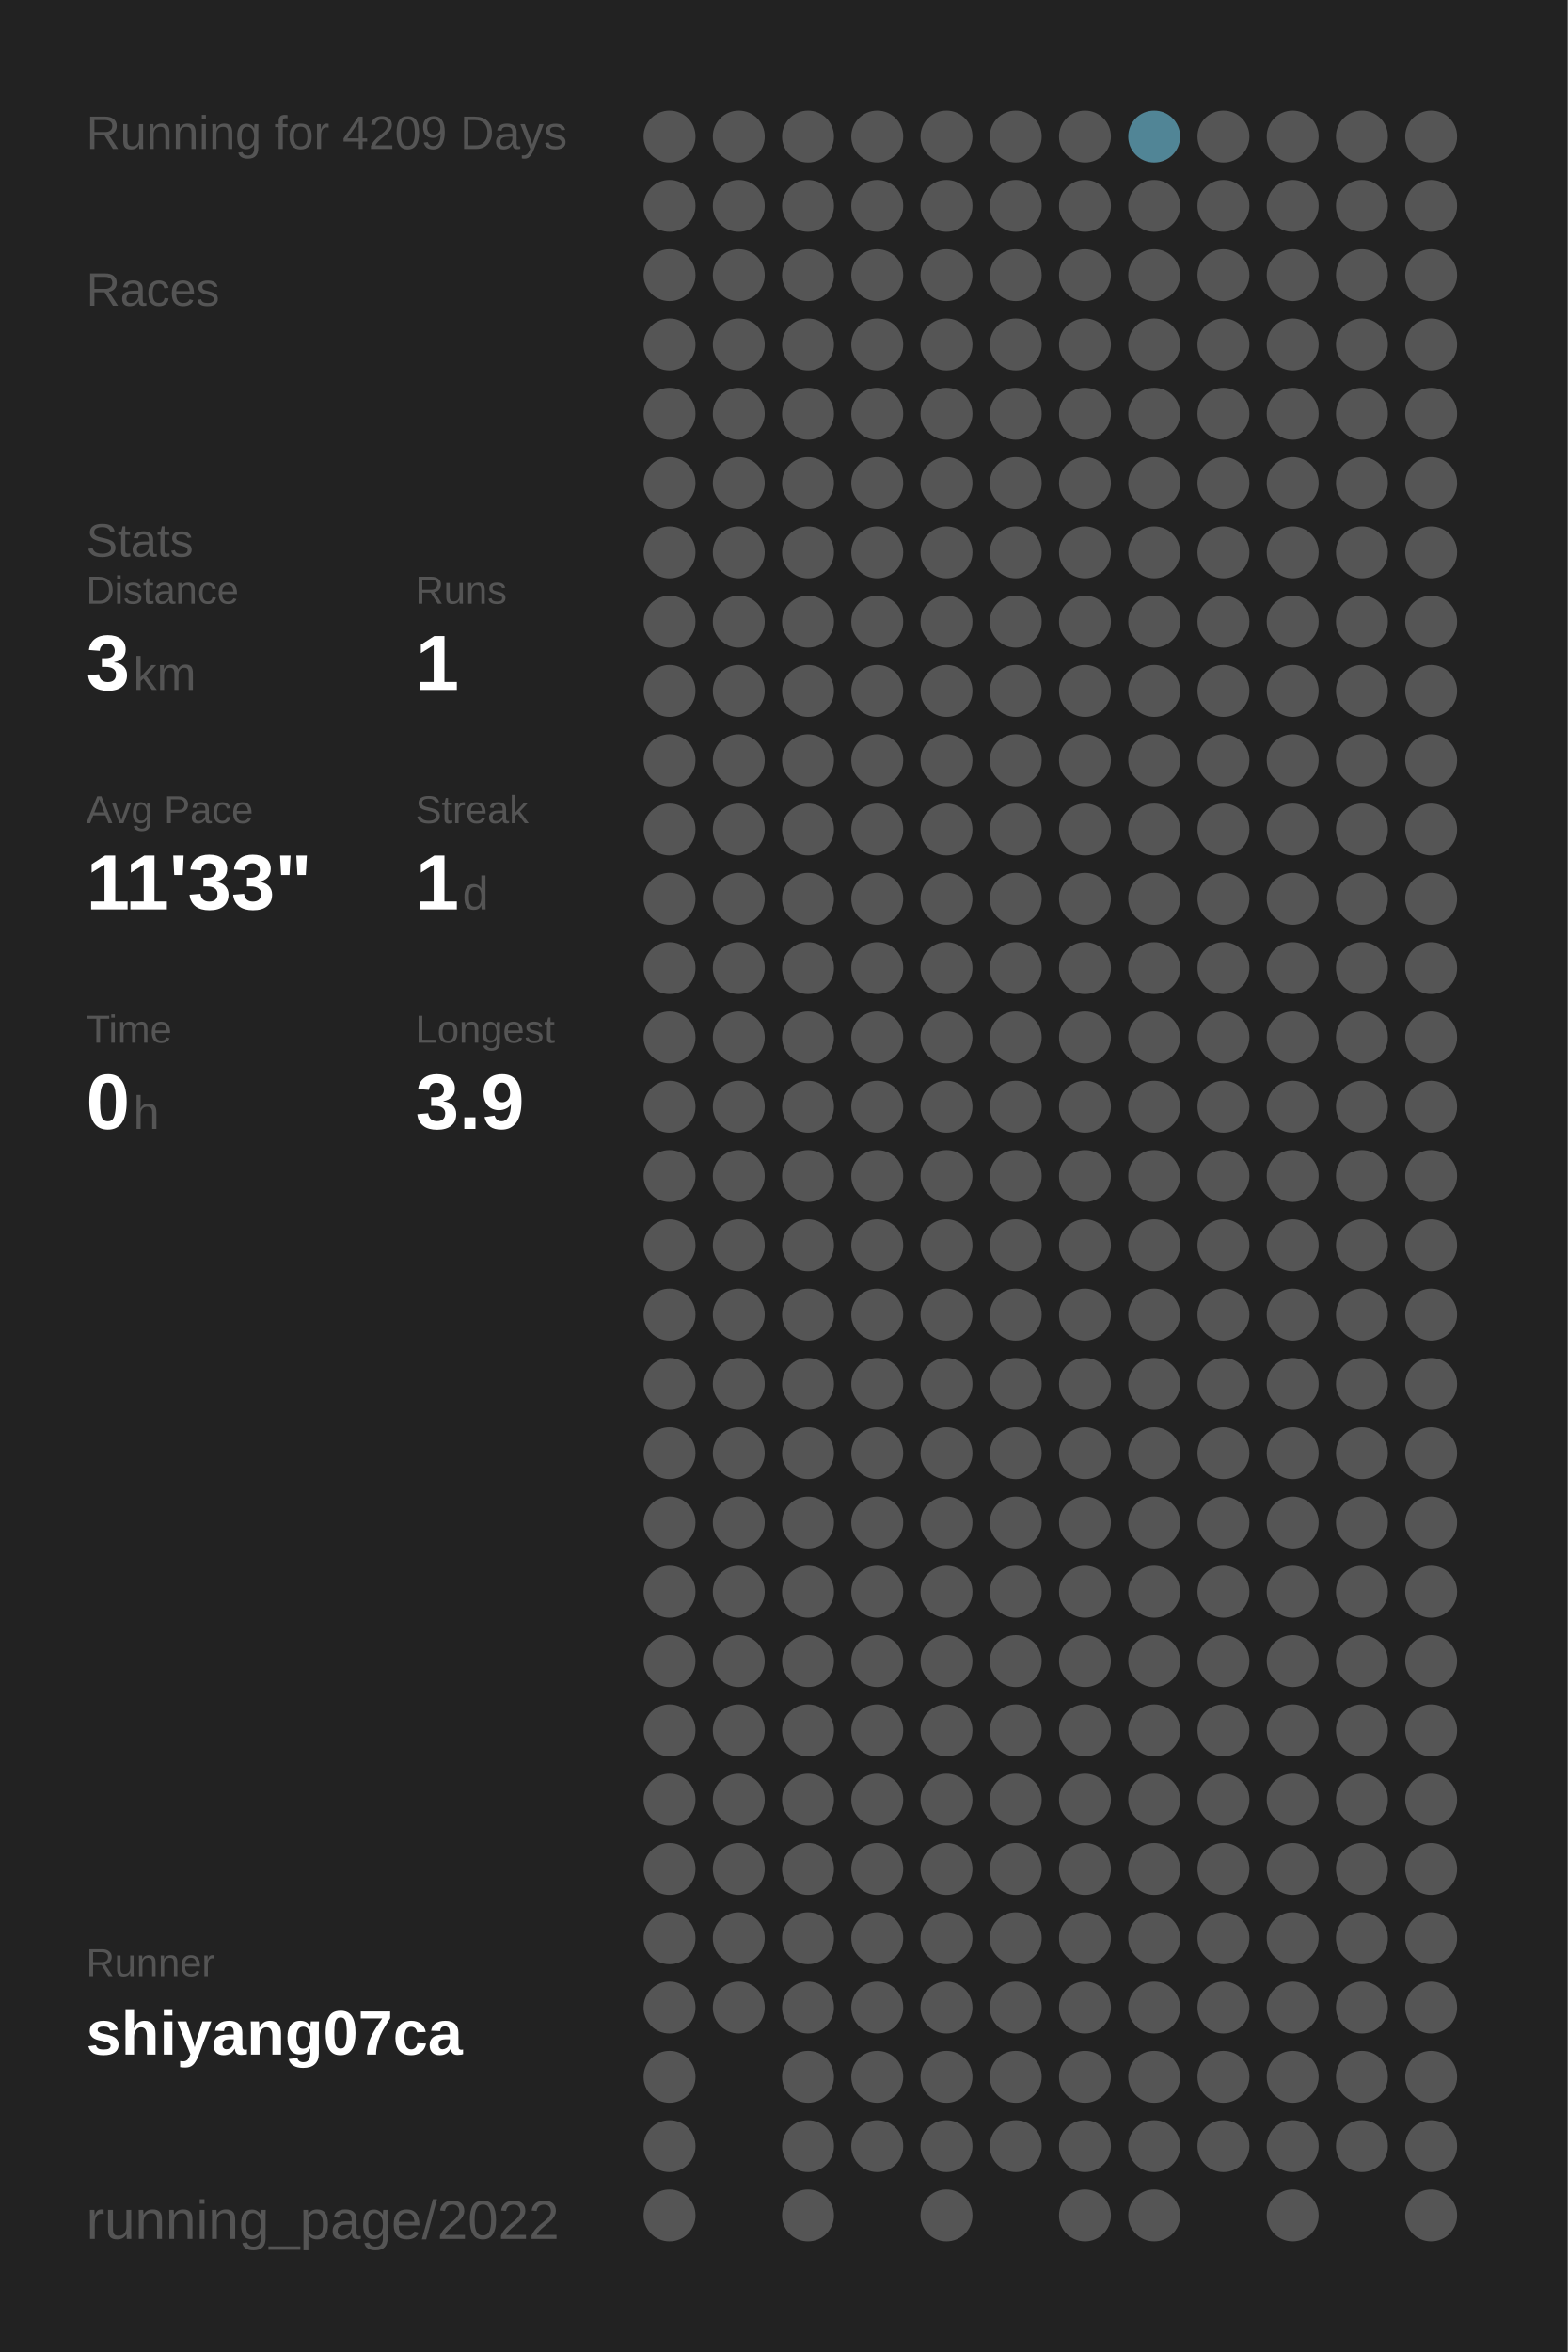
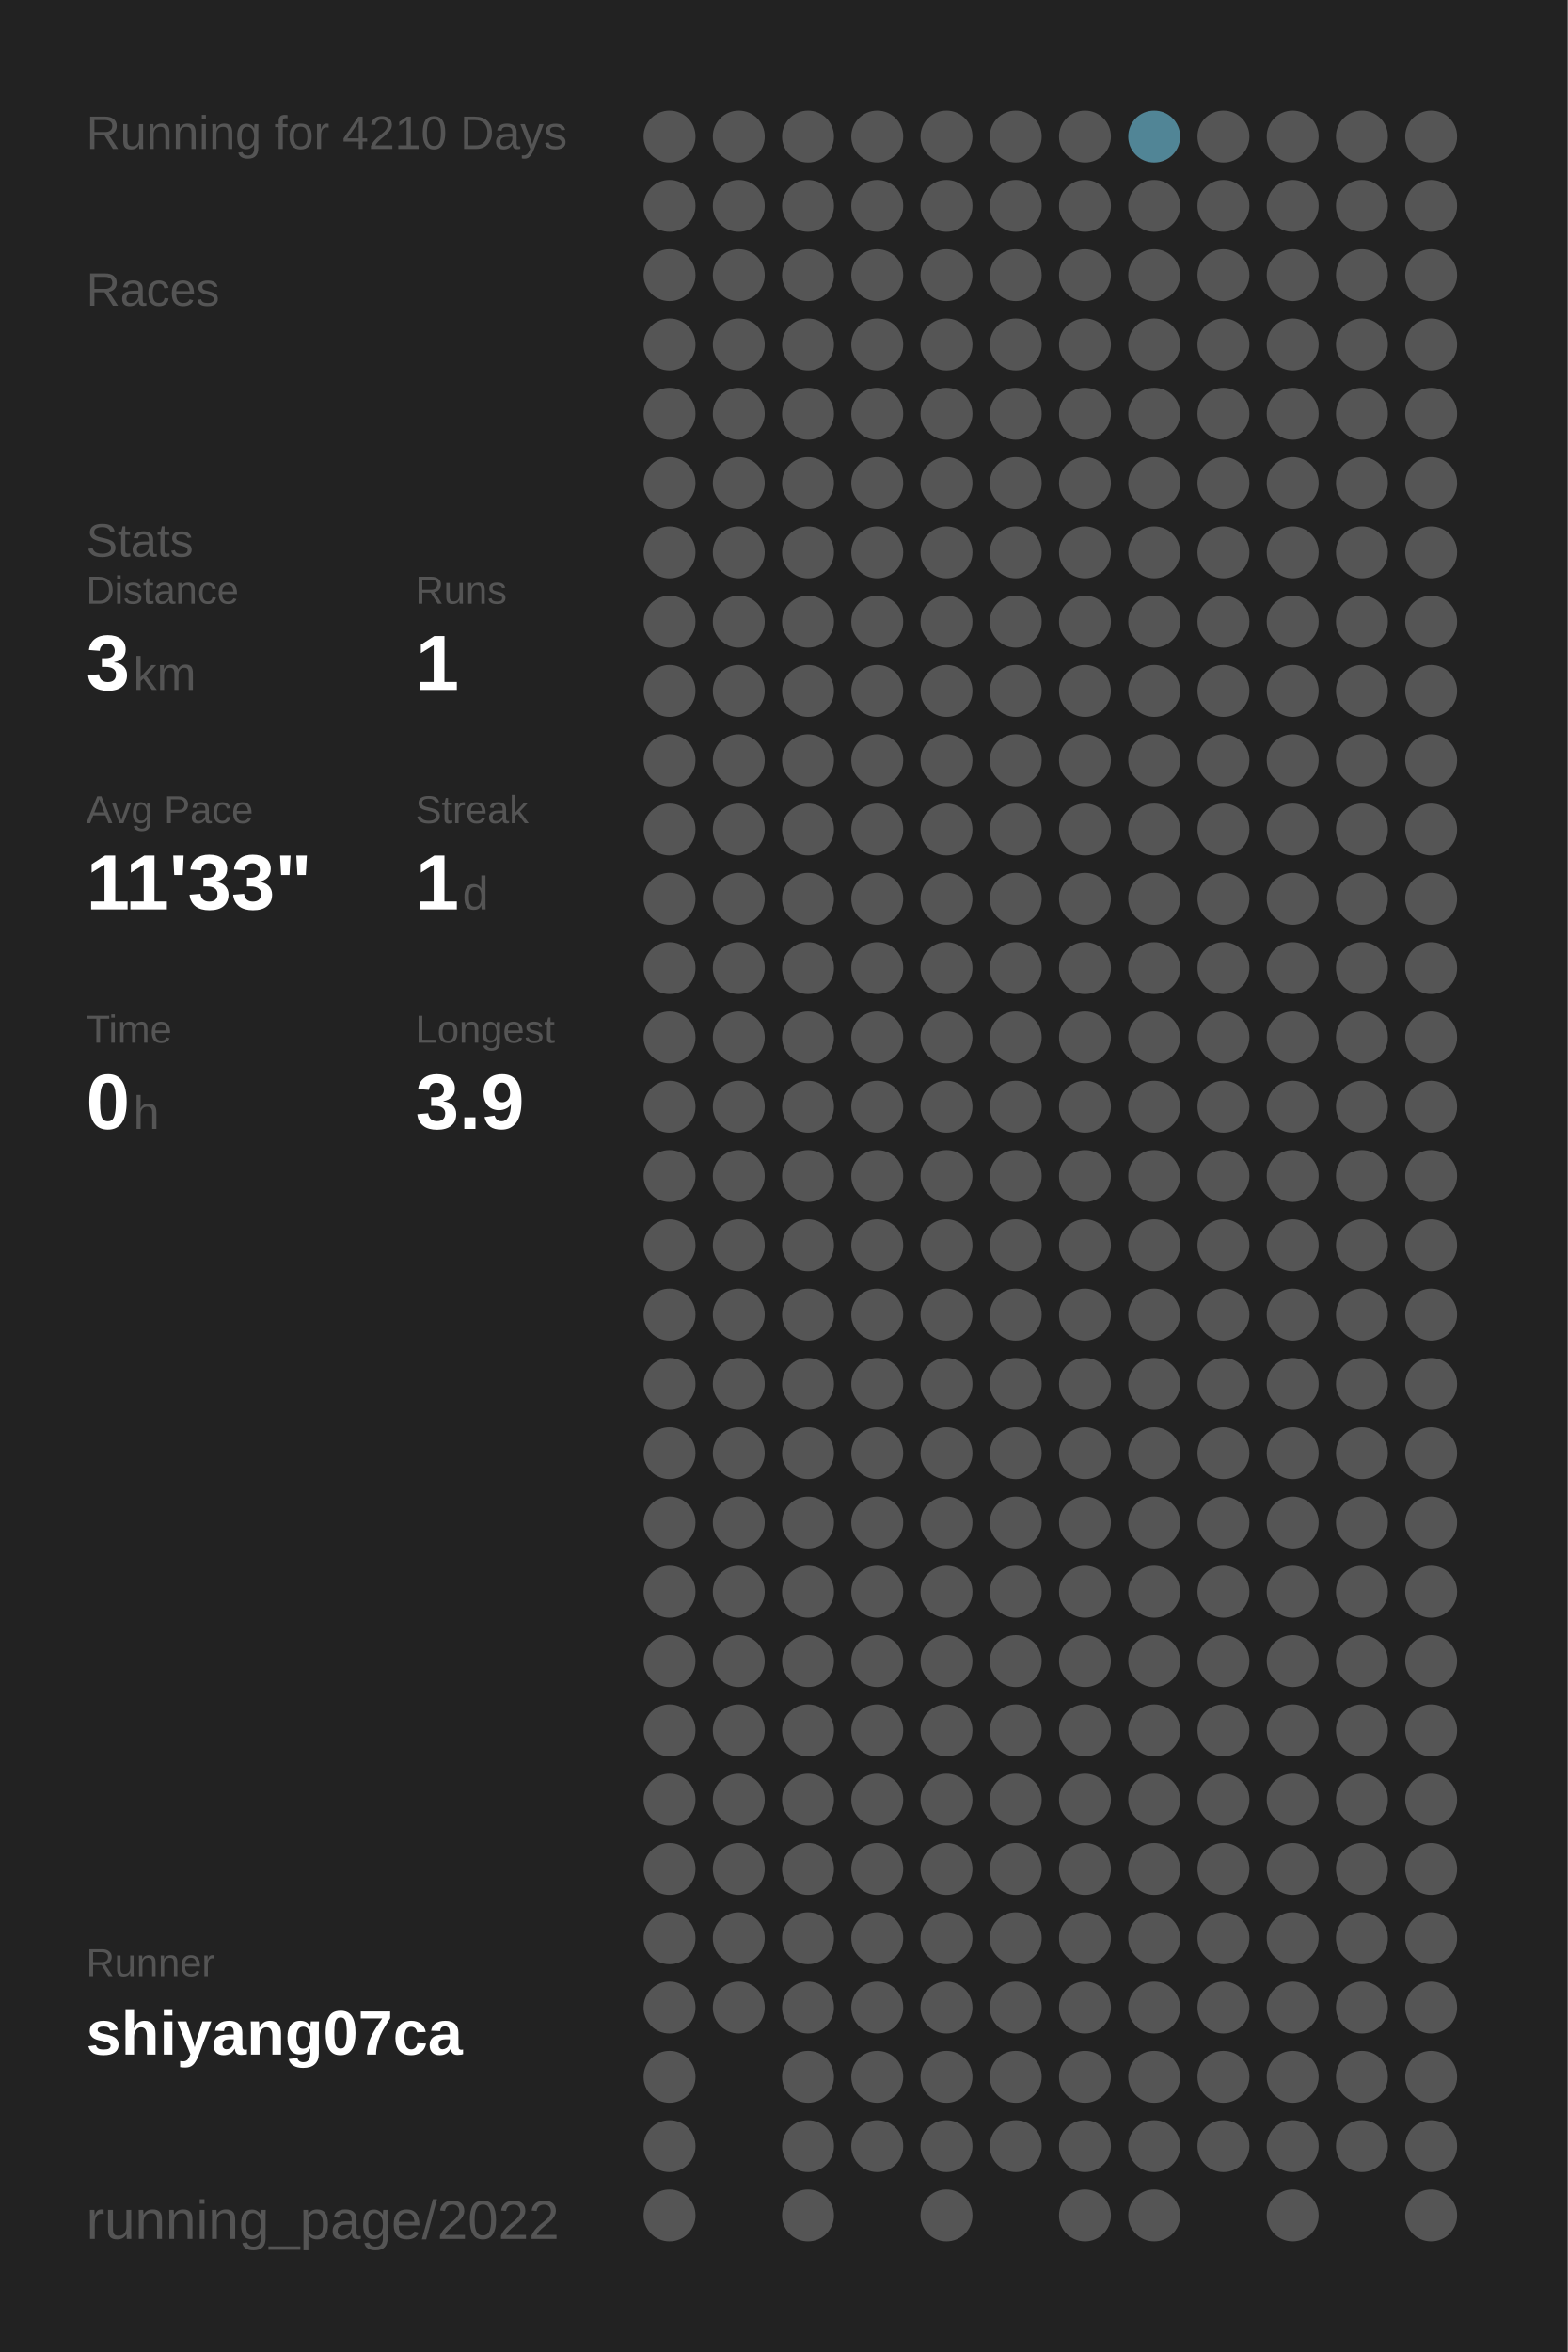
<svg xmlns="http://www.w3.org/2000/svg" baseProfile="full" height="300mm" version="1.1" viewBox="0,0,200,300" width="200mm">
  <defs />
  <rect fill="#222222" height="300" width="200" x="0" y="0" />
-   <text fill="#555555" style="font-size:6px; font-family:Arial;" x="11" y="19">Running for 4209 Days</text>
+   <text fill="#555555" style="font-size:6px; font-family:Arial;" x="11" y="19">Running for 4210 Days</text>
  <text fill="#555555" style="font-size:6px; font-family:Arial;" x="11" y="39">Races</text>
  <text fill="#555555" style="font-size:6px; font-family:Arial;" x="11" y="71">Stats</text>
  <text fill="#555555" style="font-size:5px; font-family:Arial;" x="11" y="77">Distance</text>
  <text fill="#FFFFFF" style="font-size:10px; font-family:Arial; font-weight:bold;" x="11" y="88">3</text>
  <text fill="#555555" style="font-size:6px; font-family:Arial;" x="17" y="88">km</text>
  <text fill="#555555" style="font-size:5px; font-family:Arial;" x="53" y="77">Runs</text>
  <text fill="#FFFFFF" style="font-size:10px; font-family:Arial; font-weight:bold;" x="53" y="88">1</text>
  <text fill="#555555" style="font-size:5px; font-family:Arial;" x="11" y="105">Avg Pace</text>
  <text fill="#FFFFFF" style="font-size:10px; font-family:Arial; font-weight:bold;" x="11" y="116">11'33"</text>
  <text fill="#555555" style="font-size:5px; font-family:Arial;" x="53" y="105">Streak</text>
  <text fill="#FFFFFF" style="font-size:10px; font-family:Arial; font-weight:bold;" x="53" y="116">1</text>
  <text fill="#555555" style="font-size:6px; font-family:Arial;" x="59" y="116">d</text>
  <text fill="#555555" style="font-size:5px; font-family:Arial;" x="11" y="133">Time</text>
  <text fill="#FFFFFF" style="font-size:10px; font-family:Arial; font-weight:bold;" x="11" y="144">0</text>
  <text fill="#555555" style="font-size:6px; font-family:Arial;" x="17" y="144">h</text>
  <text fill="#555555" style="font-size:5px; font-family:Arial;" x="53" y="133">Longest</text>
  <text fill="#FFFFFF" style="font-size:10px; font-family:Arial; font-weight:bold;" x="53" y="144">3.9</text>
  <text fill="#555555" style="font-size:5px; font-family:Arial;" x="11" y="252.065">Runner</text>
  <text fill="#FFFFFF" style="font-size:8px; font-family:Arial; font-weight:bold;" x="11" y="262.065">shiyang07ca</text>
  <text fill="#555555" style="font-size:7px; font-family:Arial;" x="11" y="285.581">running_page/2022</text>
  <circle cx="85.417" cy="17.419" fill="#555555" r="3.312" />
  <circle cx="85.417" cy="26.258" fill="#555555" r="3.312" />
  <circle cx="85.417" cy="35.097" fill="#555555" r="3.312" />
  <circle cx="85.417" cy="43.935" fill="#555555" r="3.312" />
  <circle cx="85.417" cy="52.774" fill="#555555" r="3.312" />
  <circle cx="85.417" cy="61.613" fill="#555555" r="3.312" />
  <circle cx="85.417" cy="70.452" fill="#555555" r="3.312" />
  <circle cx="85.417" cy="79.29" fill="#555555" r="3.312" />
  <circle cx="85.417" cy="88.129" fill="#555555" r="3.312" />
  <circle cx="85.417" cy="96.968" fill="#555555" r="3.312" />
  <circle cx="85.417" cy="105.806" fill="#555555" r="3.312" />
  <circle cx="85.417" cy="114.645" fill="#555555" r="3.312" />
  <circle cx="85.417" cy="123.484" fill="#555555" r="3.312" />
  <circle cx="85.417" cy="132.323" fill="#555555" r="3.312" />
  <circle cx="85.417" cy="141.161" fill="#555555" r="3.312" />
  <circle cx="85.417" cy="150" fill="#555555" r="3.312" />
  <circle cx="85.417" cy="158.839" fill="#555555" r="3.312" />
  <circle cx="85.417" cy="167.677" fill="#555555" r="3.312" />
  <circle cx="85.417" cy="176.516" fill="#555555" r="3.312" />
  <circle cx="85.417" cy="185.355" fill="#555555" r="3.312" />
  <circle cx="85.417" cy="194.194" fill="#555555" r="3.312" />
  <circle cx="85.417" cy="203.032" fill="#555555" r="3.312" />
  <circle cx="85.417" cy="211.871" fill="#555555" r="3.312" />
  <circle cx="85.417" cy="220.71" fill="#555555" r="3.312" />
  <circle cx="85.417" cy="229.548" fill="#555555" r="3.312" />
  <circle cx="85.417" cy="238.387" fill="#555555" r="3.312" />
  <circle cx="85.417" cy="247.226" fill="#555555" r="3.312" />
  <circle cx="85.417" cy="256.065" fill="#555555" r="3.312" />
  <circle cx="85.417" cy="264.903" fill="#555555" r="3.312" />
  <circle cx="85.417" cy="273.742" fill="#555555" r="3.312" />
  <circle cx="85.417" cy="282.581" fill="#555555" r="3.312" />
  <circle cx="94.25" cy="17.419" fill="#555555" r="3.312" />
  <circle cx="94.25" cy="26.258" fill="#555555" r="3.312" />
  <circle cx="94.25" cy="35.097" fill="#555555" r="3.312" />
  <circle cx="94.25" cy="43.935" fill="#555555" r="3.312" />
  <circle cx="94.25" cy="52.774" fill="#555555" r="3.312" />
  <circle cx="94.25" cy="61.613" fill="#555555" r="3.312" />
  <circle cx="94.25" cy="70.452" fill="#555555" r="3.312" />
  <circle cx="94.25" cy="79.29" fill="#555555" r="3.312" />
  <circle cx="94.25" cy="88.129" fill="#555555" r="3.312" />
  <circle cx="94.25" cy="96.968" fill="#555555" r="3.312" />
  <circle cx="94.25" cy="105.806" fill="#555555" r="3.312" />
  <circle cx="94.25" cy="114.645" fill="#555555" r="3.312" />
  <circle cx="94.25" cy="123.484" fill="#555555" r="3.312" />
  <circle cx="94.25" cy="132.323" fill="#555555" r="3.312" />
  <circle cx="94.25" cy="141.161" fill="#555555" r="3.312" />
  <circle cx="94.25" cy="150" fill="#555555" r="3.312" />
  <circle cx="94.25" cy="158.839" fill="#555555" r="3.312" />
  <circle cx="94.25" cy="167.677" fill="#555555" r="3.312" />
  <circle cx="94.25" cy="176.516" fill="#555555" r="3.312" />
  <circle cx="94.25" cy="185.355" fill="#555555" r="3.312" />
  <circle cx="94.25" cy="194.194" fill="#555555" r="3.312" />
  <circle cx="94.25" cy="203.032" fill="#555555" r="3.312" />
  <circle cx="94.25" cy="211.871" fill="#555555" r="3.312" />
  <circle cx="94.25" cy="220.71" fill="#555555" r="3.312" />
  <circle cx="94.25" cy="229.548" fill="#555555" r="3.312" />
  <circle cx="94.25" cy="238.387" fill="#555555" r="3.312" />
  <circle cx="94.25" cy="247.226" fill="#555555" r="3.312" />
  <circle cx="94.25" cy="256.065" fill="#555555" r="3.312" />
  <circle cx="103.083" cy="17.419" fill="#555555" r="3.312" />
  <circle cx="103.083" cy="26.258" fill="#555555" r="3.312" />
  <circle cx="103.083" cy="35.097" fill="#555555" r="3.312" />
  <circle cx="103.083" cy="43.935" fill="#555555" r="3.312" />
  <circle cx="103.083" cy="52.774" fill="#555555" r="3.312" />
  <circle cx="103.083" cy="61.613" fill="#555555" r="3.312" />
  <circle cx="103.083" cy="70.452" fill="#555555" r="3.312" />
  <circle cx="103.083" cy="79.29" fill="#555555" r="3.312" />
  <circle cx="103.083" cy="88.129" fill="#555555" r="3.312" />
  <circle cx="103.083" cy="96.968" fill="#555555" r="3.312" />
  <circle cx="103.083" cy="105.806" fill="#555555" r="3.312" />
  <circle cx="103.083" cy="114.645" fill="#555555" r="3.312" />
  <circle cx="103.083" cy="123.484" fill="#555555" r="3.312" />
  <circle cx="103.083" cy="132.323" fill="#555555" r="3.312" />
  <circle cx="103.083" cy="141.161" fill="#555555" r="3.312" />
  <circle cx="103.083" cy="150" fill="#555555" r="3.312" />
  <circle cx="103.083" cy="158.839" fill="#555555" r="3.312" />
  <circle cx="103.083" cy="167.677" fill="#555555" r="3.312" />
  <circle cx="103.083" cy="176.516" fill="#555555" r="3.312" />
  <circle cx="103.083" cy="185.355" fill="#555555" r="3.312" />
  <circle cx="103.083" cy="194.194" fill="#555555" r="3.312" />
  <circle cx="103.083" cy="203.032" fill="#555555" r="3.312" />
  <circle cx="103.083" cy="211.871" fill="#555555" r="3.312" />
  <circle cx="103.083" cy="220.71" fill="#555555" r="3.312" />
  <circle cx="103.083" cy="229.548" fill="#555555" r="3.312" />
  <circle cx="103.083" cy="238.387" fill="#555555" r="3.312" />
  <circle cx="103.083" cy="247.226" fill="#555555" r="3.312" />
  <circle cx="103.083" cy="256.065" fill="#555555" r="3.312" />
  <circle cx="103.083" cy="264.903" fill="#555555" r="3.312" />
  <circle cx="103.083" cy="273.742" fill="#555555" r="3.312" />
  <circle cx="103.083" cy="282.581" fill="#555555" r="3.312" />
  <circle cx="111.917" cy="17.419" fill="#555555" r="3.312" />
  <circle cx="111.917" cy="26.258" fill="#555555" r="3.312" />
  <circle cx="111.917" cy="35.097" fill="#555555" r="3.312" />
  <circle cx="111.917" cy="43.935" fill="#555555" r="3.312" />
  <circle cx="111.917" cy="52.774" fill="#555555" r="3.312" />
  <circle cx="111.917" cy="61.613" fill="#555555" r="3.312" />
  <circle cx="111.917" cy="70.452" fill="#555555" r="3.312" />
  <circle cx="111.917" cy="79.29" fill="#555555" r="3.312" />
  <circle cx="111.917" cy="88.129" fill="#555555" r="3.312" />
  <circle cx="111.917" cy="96.968" fill="#555555" r="3.312" />
  <circle cx="111.917" cy="105.806" fill="#555555" r="3.312" />
  <circle cx="111.917" cy="114.645" fill="#555555" r="3.312" />
  <circle cx="111.917" cy="123.484" fill="#555555" r="3.312" />
  <circle cx="111.917" cy="132.323" fill="#555555" r="3.312" />
  <circle cx="111.917" cy="141.161" fill="#555555" r="3.312" />
  <circle cx="111.917" cy="150" fill="#555555" r="3.312" />
  <circle cx="111.917" cy="158.839" fill="#555555" r="3.312" />
  <circle cx="111.917" cy="167.677" fill="#555555" r="3.312" />
  <circle cx="111.917" cy="176.516" fill="#555555" r="3.312" />
  <circle cx="111.917" cy="185.355" fill="#555555" r="3.312" />
  <circle cx="111.917" cy="194.194" fill="#555555" r="3.312" />
  <circle cx="111.917" cy="203.032" fill="#555555" r="3.312" />
  <circle cx="111.917" cy="211.871" fill="#555555" r="3.312" />
  <circle cx="111.917" cy="220.71" fill="#555555" r="3.312" />
  <circle cx="111.917" cy="229.548" fill="#555555" r="3.312" />
  <circle cx="111.917" cy="238.387" fill="#555555" r="3.312" />
  <circle cx="111.917" cy="247.226" fill="#555555" r="3.312" />
  <circle cx="111.917" cy="256.065" fill="#555555" r="3.312" />
  <circle cx="111.917" cy="264.903" fill="#555555" r="3.312" />
  <circle cx="111.917" cy="273.742" fill="#555555" r="3.312" />
  <circle cx="120.75" cy="17.419" fill="#555555" r="3.312" />
  <circle cx="120.75" cy="26.258" fill="#555555" r="3.312" />
  <circle cx="120.75" cy="35.097" fill="#555555" r="3.312" />
  <circle cx="120.75" cy="43.935" fill="#555555" r="3.312" />
  <circle cx="120.75" cy="52.774" fill="#555555" r="3.312" />
  <circle cx="120.75" cy="61.613" fill="#555555" r="3.312" />
  <circle cx="120.75" cy="70.452" fill="#555555" r="3.312" />
  <circle cx="120.75" cy="79.29" fill="#555555" r="3.312" />
  <circle cx="120.75" cy="88.129" fill="#555555" r="3.312" />
  <circle cx="120.75" cy="96.968" fill="#555555" r="3.312" />
  <circle cx="120.75" cy="105.806" fill="#555555" r="3.312" />
  <circle cx="120.75" cy="114.645" fill="#555555" r="3.312" />
  <circle cx="120.75" cy="123.484" fill="#555555" r="3.312" />
  <circle cx="120.75" cy="132.323" fill="#555555" r="3.312" />
  <circle cx="120.75" cy="141.161" fill="#555555" r="3.312" />
  <circle cx="120.75" cy="150" fill="#555555" r="3.312" />
  <circle cx="120.75" cy="158.839" fill="#555555" r="3.312" />
  <circle cx="120.75" cy="167.677" fill="#555555" r="3.312" />
  <circle cx="120.75" cy="176.516" fill="#555555" r="3.312" />
  <circle cx="120.75" cy="185.355" fill="#555555" r="3.312" />
  <circle cx="120.75" cy="194.194" fill="#555555" r="3.312" />
  <circle cx="120.75" cy="203.032" fill="#555555" r="3.312" />
  <circle cx="120.75" cy="211.871" fill="#555555" r="3.312" />
  <circle cx="120.75" cy="220.71" fill="#555555" r="3.312" />
  <circle cx="120.75" cy="229.548" fill="#555555" r="3.312" />
  <circle cx="120.75" cy="238.387" fill="#555555" r="3.312" />
  <circle cx="120.75" cy="247.226" fill="#555555" r="3.312" />
  <circle cx="120.75" cy="256.065" fill="#555555" r="3.312" />
  <circle cx="120.75" cy="264.903" fill="#555555" r="3.312" />
  <circle cx="120.75" cy="273.742" fill="#555555" r="3.312" />
  <circle cx="120.75" cy="282.581" fill="#555555" r="3.312" />
  <circle cx="129.583" cy="17.419" fill="#555555" r="3.312" />
  <circle cx="129.583" cy="26.258" fill="#555555" r="3.312" />
  <circle cx="129.583" cy="35.097" fill="#555555" r="3.312" />
  <circle cx="129.583" cy="43.935" fill="#555555" r="3.312" />
  <circle cx="129.583" cy="52.774" fill="#555555" r="3.312" />
  <circle cx="129.583" cy="61.613" fill="#555555" r="3.312" />
  <circle cx="129.583" cy="70.452" fill="#555555" r="3.312" />
  <circle cx="129.583" cy="79.29" fill="#555555" r="3.312" />
  <circle cx="129.583" cy="88.129" fill="#555555" r="3.312" />
  <circle cx="129.583" cy="96.968" fill="#555555" r="3.312" />
  <circle cx="129.583" cy="105.806" fill="#555555" r="3.312" />
  <circle cx="129.583" cy="114.645" fill="#555555" r="3.312" />
  <circle cx="129.583" cy="123.484" fill="#555555" r="3.312" />
  <circle cx="129.583" cy="132.323" fill="#555555" r="3.312" />
  <circle cx="129.583" cy="141.161" fill="#555555" r="3.312" />
  <circle cx="129.583" cy="150" fill="#555555" r="3.312" />
  <circle cx="129.583" cy="158.839" fill="#555555" r="3.312" />
  <circle cx="129.583" cy="167.677" fill="#555555" r="3.312" />
  <circle cx="129.583" cy="176.516" fill="#555555" r="3.312" />
  <circle cx="129.583" cy="185.355" fill="#555555" r="3.312" />
  <circle cx="129.583" cy="194.194" fill="#555555" r="3.312" />
  <circle cx="129.583" cy="203.032" fill="#555555" r="3.312" />
  <circle cx="129.583" cy="211.871" fill="#555555" r="3.312" />
  <circle cx="129.583" cy="220.71" fill="#555555" r="3.312" />
  <circle cx="129.583" cy="229.548" fill="#555555" r="3.312" />
  <circle cx="129.583" cy="238.387" fill="#555555" r="3.312" />
  <circle cx="129.583" cy="247.226" fill="#555555" r="3.312" />
  <circle cx="129.583" cy="256.065" fill="#555555" r="3.312" />
  <circle cx="129.583" cy="264.903" fill="#555555" r="3.312" />
  <circle cx="129.583" cy="273.742" fill="#555555" r="3.312" />
  <circle cx="138.417" cy="17.419" fill="#555555" r="3.312" />
  <circle cx="138.417" cy="26.258" fill="#555555" r="3.312" />
  <circle cx="138.417" cy="35.097" fill="#555555" r="3.312" />
  <circle cx="138.417" cy="43.935" fill="#555555" r="3.312" />
  <circle cx="138.417" cy="52.774" fill="#555555" r="3.312" />
  <circle cx="138.417" cy="61.613" fill="#555555" r="3.312" />
  <circle cx="138.417" cy="70.452" fill="#555555" r="3.312" />
  <circle cx="138.417" cy="79.29" fill="#555555" r="3.312" />
  <circle cx="138.417" cy="88.129" fill="#555555" r="3.312" />
  <circle cx="138.417" cy="96.968" fill="#555555" r="3.312" />
  <circle cx="138.417" cy="105.806" fill="#555555" r="3.312" />
  <circle cx="138.417" cy="114.645" fill="#555555" r="3.312" />
  <circle cx="138.417" cy="123.484" fill="#555555" r="3.312" />
  <circle cx="138.417" cy="132.323" fill="#555555" r="3.312" />
  <circle cx="138.417" cy="141.161" fill="#555555" r="3.312" />
  <circle cx="138.417" cy="150" fill="#555555" r="3.312" />
  <circle cx="138.417" cy="158.839" fill="#555555" r="3.312" />
  <circle cx="138.417" cy="167.677" fill="#555555" r="3.312" />
  <circle cx="138.417" cy="176.516" fill="#555555" r="3.312" />
  <circle cx="138.417" cy="185.355" fill="#555555" r="3.312" />
  <circle cx="138.417" cy="194.194" fill="#555555" r="3.312" />
  <circle cx="138.417" cy="203.032" fill="#555555" r="3.312" />
  <circle cx="138.417" cy="211.871" fill="#555555" r="3.312" />
  <circle cx="138.417" cy="220.71" fill="#555555" r="3.312" />
  <circle cx="138.417" cy="229.548" fill="#555555" r="3.312" />
  <circle cx="138.417" cy="238.387" fill="#555555" r="3.312" />
  <circle cx="138.417" cy="247.226" fill="#555555" r="3.312" />
  <circle cx="138.417" cy="256.065" fill="#555555" r="3.312" />
  <circle cx="138.417" cy="264.903" fill="#555555" r="3.312" />
  <circle cx="138.417" cy="273.742" fill="#555555" r="3.312" />
  <circle cx="138.417" cy="282.581" fill="#555555" r="3.312" />
  <circle cx="147.25" cy="17.419" fill="#518596" r="3.312" />
  <circle cx="147.25" cy="26.258" fill="#555555" r="3.312" />
  <circle cx="147.25" cy="35.097" fill="#555555" r="3.312" />
  <circle cx="147.25" cy="43.935" fill="#555555" r="3.312" />
  <circle cx="147.25" cy="52.774" fill="#555555" r="3.312" />
  <circle cx="147.25" cy="61.613" fill="#555555" r="3.312" />
  <circle cx="147.25" cy="70.452" fill="#555555" r="3.312" />
  <circle cx="147.25" cy="79.29" fill="#555555" r="3.312" />
  <circle cx="147.25" cy="88.129" fill="#555555" r="3.312" />
  <circle cx="147.25" cy="96.968" fill="#555555" r="3.312" />
  <circle cx="147.25" cy="105.806" fill="#555555" r="3.312" />
  <circle cx="147.25" cy="114.645" fill="#555555" r="3.312" />
  <circle cx="147.25" cy="123.484" fill="#555555" r="3.312" />
  <circle cx="147.25" cy="132.323" fill="#555555" r="3.312" />
  <circle cx="147.25" cy="141.161" fill="#555555" r="3.312" />
  <circle cx="147.25" cy="150" fill="#555555" r="3.312" />
  <circle cx="147.25" cy="158.839" fill="#555555" r="3.312" />
  <circle cx="147.25" cy="167.677" fill="#555555" r="3.312" />
  <circle cx="147.25" cy="176.516" fill="#555555" r="3.312" />
  <circle cx="147.25" cy="185.355" fill="#555555" r="3.312" />
  <circle cx="147.25" cy="194.194" fill="#555555" r="3.312" />
  <circle cx="147.25" cy="203.032" fill="#555555" r="3.312" />
  <circle cx="147.25" cy="211.871" fill="#555555" r="3.312" />
  <circle cx="147.25" cy="220.71" fill="#555555" r="3.312" />
  <circle cx="147.25" cy="229.548" fill="#555555" r="3.312" />
  <circle cx="147.25" cy="238.387" fill="#555555" r="3.312" />
  <circle cx="147.25" cy="247.226" fill="#555555" r="3.312" />
  <circle cx="147.25" cy="256.065" fill="#555555" r="3.312" />
  <circle cx="147.25" cy="264.903" fill="#555555" r="3.312" />
  <circle cx="147.25" cy="273.742" fill="#555555" r="3.312" />
  <circle cx="147.25" cy="282.581" fill="#555555" r="3.312" />
  <circle cx="156.083" cy="17.419" fill="#555555" r="3.312" />
  <circle cx="156.083" cy="26.258" fill="#555555" r="3.312" />
  <circle cx="156.083" cy="35.097" fill="#555555" r="3.312" />
  <circle cx="156.083" cy="43.935" fill="#555555" r="3.312" />
  <circle cx="156.083" cy="52.774" fill="#555555" r="3.312" />
  <circle cx="156.083" cy="61.613" fill="#555555" r="3.312" />
  <circle cx="156.083" cy="70.452" fill="#555555" r="3.312" />
  <circle cx="156.083" cy="79.29" fill="#555555" r="3.312" />
  <circle cx="156.083" cy="88.129" fill="#555555" r="3.312" />
  <circle cx="156.083" cy="96.968" fill="#555555" r="3.312" />
  <circle cx="156.083" cy="105.806" fill="#555555" r="3.312" />
  <circle cx="156.083" cy="114.645" fill="#555555" r="3.312" />
  <circle cx="156.083" cy="123.484" fill="#555555" r="3.312" />
  <circle cx="156.083" cy="132.323" fill="#555555" r="3.312" />
  <circle cx="156.083" cy="141.161" fill="#555555" r="3.312" />
  <circle cx="156.083" cy="150" fill="#555555" r="3.312" />
  <circle cx="156.083" cy="158.839" fill="#555555" r="3.312" />
  <circle cx="156.083" cy="167.677" fill="#555555" r="3.312" />
  <circle cx="156.083" cy="176.516" fill="#555555" r="3.312" />
  <circle cx="156.083" cy="185.355" fill="#555555" r="3.312" />
  <circle cx="156.083" cy="194.194" fill="#555555" r="3.312" />
  <circle cx="156.083" cy="203.032" fill="#555555" r="3.312" />
  <circle cx="156.083" cy="211.871" fill="#555555" r="3.312" />
  <circle cx="156.083" cy="220.71" fill="#555555" r="3.312" />
  <circle cx="156.083" cy="229.548" fill="#555555" r="3.312" />
  <circle cx="156.083" cy="238.387" fill="#555555" r="3.312" />
  <circle cx="156.083" cy="247.226" fill="#555555" r="3.312" />
  <circle cx="156.083" cy="256.065" fill="#555555" r="3.312" />
  <circle cx="156.083" cy="264.903" fill="#555555" r="3.312" />
  <circle cx="156.083" cy="273.742" fill="#555555" r="3.312" />
  <circle cx="164.917" cy="17.419" fill="#555555" r="3.312" />
  <circle cx="164.917" cy="26.258" fill="#555555" r="3.312" />
  <circle cx="164.917" cy="35.097" fill="#555555" r="3.312" />
  <circle cx="164.917" cy="43.935" fill="#555555" r="3.312" />
  <circle cx="164.917" cy="52.774" fill="#555555" r="3.312" />
  <circle cx="164.917" cy="61.613" fill="#555555" r="3.312" />
  <circle cx="164.917" cy="70.452" fill="#555555" r="3.312" />
  <circle cx="164.917" cy="79.29" fill="#555555" r="3.312" />
  <circle cx="164.917" cy="88.129" fill="#555555" r="3.312" />
  <circle cx="164.917" cy="96.968" fill="#555555" r="3.312" />
  <circle cx="164.917" cy="105.806" fill="#555555" r="3.312" />
  <circle cx="164.917" cy="114.645" fill="#555555" r="3.312" />
  <circle cx="164.917" cy="123.484" fill="#555555" r="3.312" />
  <circle cx="164.917" cy="132.323" fill="#555555" r="3.312" />
  <circle cx="164.917" cy="141.161" fill="#555555" r="3.312" />
  <circle cx="164.917" cy="150" fill="#555555" r="3.312" />
  <circle cx="164.917" cy="158.839" fill="#555555" r="3.312" />
  <circle cx="164.917" cy="167.677" fill="#555555" r="3.312" />
  <circle cx="164.917" cy="176.516" fill="#555555" r="3.312" />
  <circle cx="164.917" cy="185.355" fill="#555555" r="3.312" />
  <circle cx="164.917" cy="194.194" fill="#555555" r="3.312" />
  <circle cx="164.917" cy="203.032" fill="#555555" r="3.312" />
  <circle cx="164.917" cy="211.871" fill="#555555" r="3.312" />
  <circle cx="164.917" cy="220.71" fill="#555555" r="3.312" />
  <circle cx="164.917" cy="229.548" fill="#555555" r="3.312" />
  <circle cx="164.917" cy="238.387" fill="#555555" r="3.312" />
  <circle cx="164.917" cy="247.226" fill="#555555" r="3.312" />
  <circle cx="164.917" cy="256.065" fill="#555555" r="3.312" />
  <circle cx="164.917" cy="264.903" fill="#555555" r="3.312" />
  <circle cx="164.917" cy="273.742" fill="#555555" r="3.312" />
  <circle cx="164.917" cy="282.581" fill="#555555" r="3.312" />
  <circle cx="173.75" cy="17.419" fill="#555555" r="3.312" />
  <circle cx="173.75" cy="26.258" fill="#555555" r="3.312" />
  <circle cx="173.75" cy="35.097" fill="#555555" r="3.312" />
  <circle cx="173.75" cy="43.935" fill="#555555" r="3.312" />
  <circle cx="173.75" cy="52.774" fill="#555555" r="3.312" />
  <circle cx="173.75" cy="61.613" fill="#555555" r="3.312" />
  <circle cx="173.75" cy="70.452" fill="#555555" r="3.312" />
  <circle cx="173.75" cy="79.29" fill="#555555" r="3.312" />
  <circle cx="173.75" cy="88.129" fill="#555555" r="3.312" />
  <circle cx="173.75" cy="96.968" fill="#555555" r="3.312" />
  <circle cx="173.75" cy="105.806" fill="#555555" r="3.312" />
  <circle cx="173.75" cy="114.645" fill="#555555" r="3.312" />
  <circle cx="173.75" cy="123.484" fill="#555555" r="3.312" />
  <circle cx="173.75" cy="132.323" fill="#555555" r="3.312" />
  <circle cx="173.75" cy="141.161" fill="#555555" r="3.312" />
  <circle cx="173.75" cy="150" fill="#555555" r="3.312" />
  <circle cx="173.75" cy="158.839" fill="#555555" r="3.312" />
  <circle cx="173.75" cy="167.677" fill="#555555" r="3.312" />
  <circle cx="173.75" cy="176.516" fill="#555555" r="3.312" />
  <circle cx="173.75" cy="185.355" fill="#555555" r="3.312" />
  <circle cx="173.75" cy="194.194" fill="#555555" r="3.312" />
  <circle cx="173.75" cy="203.032" fill="#555555" r="3.312" />
  <circle cx="173.75" cy="211.871" fill="#555555" r="3.312" />
  <circle cx="173.75" cy="220.71" fill="#555555" r="3.312" />
  <circle cx="173.75" cy="229.548" fill="#555555" r="3.312" />
  <circle cx="173.75" cy="238.387" fill="#555555" r="3.312" />
  <circle cx="173.75" cy="247.226" fill="#555555" r="3.312" />
  <circle cx="173.75" cy="256.065" fill="#555555" r="3.312" />
  <circle cx="173.75" cy="264.903" fill="#555555" r="3.312" />
  <circle cx="173.75" cy="273.742" fill="#555555" r="3.312" />
  <circle cx="182.583" cy="17.419" fill="#555555" r="3.312" />
  <circle cx="182.583" cy="26.258" fill="#555555" r="3.312" />
  <circle cx="182.583" cy="35.097" fill="#555555" r="3.312" />
  <circle cx="182.583" cy="43.935" fill="#555555" r="3.312" />
  <circle cx="182.583" cy="52.774" fill="#555555" r="3.312" />
  <circle cx="182.583" cy="61.613" fill="#555555" r="3.312" />
  <circle cx="182.583" cy="70.452" fill="#555555" r="3.312" />
  <circle cx="182.583" cy="79.29" fill="#555555" r="3.312" />
  <circle cx="182.583" cy="88.129" fill="#555555" r="3.312" />
  <circle cx="182.583" cy="96.968" fill="#555555" r="3.312" />
  <circle cx="182.583" cy="105.806" fill="#555555" r="3.312" />
  <circle cx="182.583" cy="114.645" fill="#555555" r="3.312" />
  <circle cx="182.583" cy="123.484" fill="#555555" r="3.312" />
  <circle cx="182.583" cy="132.323" fill="#555555" r="3.312" />
  <circle cx="182.583" cy="141.161" fill="#555555" r="3.312" />
  <circle cx="182.583" cy="150" fill="#555555" r="3.312" />
  <circle cx="182.583" cy="158.839" fill="#555555" r="3.312" />
  <circle cx="182.583" cy="167.677" fill="#555555" r="3.312" />
  <circle cx="182.583" cy="176.516" fill="#555555" r="3.312" />
  <circle cx="182.583" cy="185.355" fill="#555555" r="3.312" />
  <circle cx="182.583" cy="194.194" fill="#555555" r="3.312" />
  <circle cx="182.583" cy="203.032" fill="#555555" r="3.312" />
  <circle cx="182.583" cy="211.871" fill="#555555" r="3.312" />
  <circle cx="182.583" cy="220.71" fill="#555555" r="3.312" />
  <circle cx="182.583" cy="229.548" fill="#555555" r="3.312" />
  <circle cx="182.583" cy="238.387" fill="#555555" r="3.312" />
  <circle cx="182.583" cy="247.226" fill="#555555" r="3.312" />
  <circle cx="182.583" cy="256.065" fill="#555555" r="3.312" />
  <circle cx="182.583" cy="264.903" fill="#555555" r="3.312" />
  <circle cx="182.583" cy="273.742" fill="#555555" r="3.312" />
  <circle cx="182.583" cy="282.581" fill="#555555" r="3.312" />
</svg>
